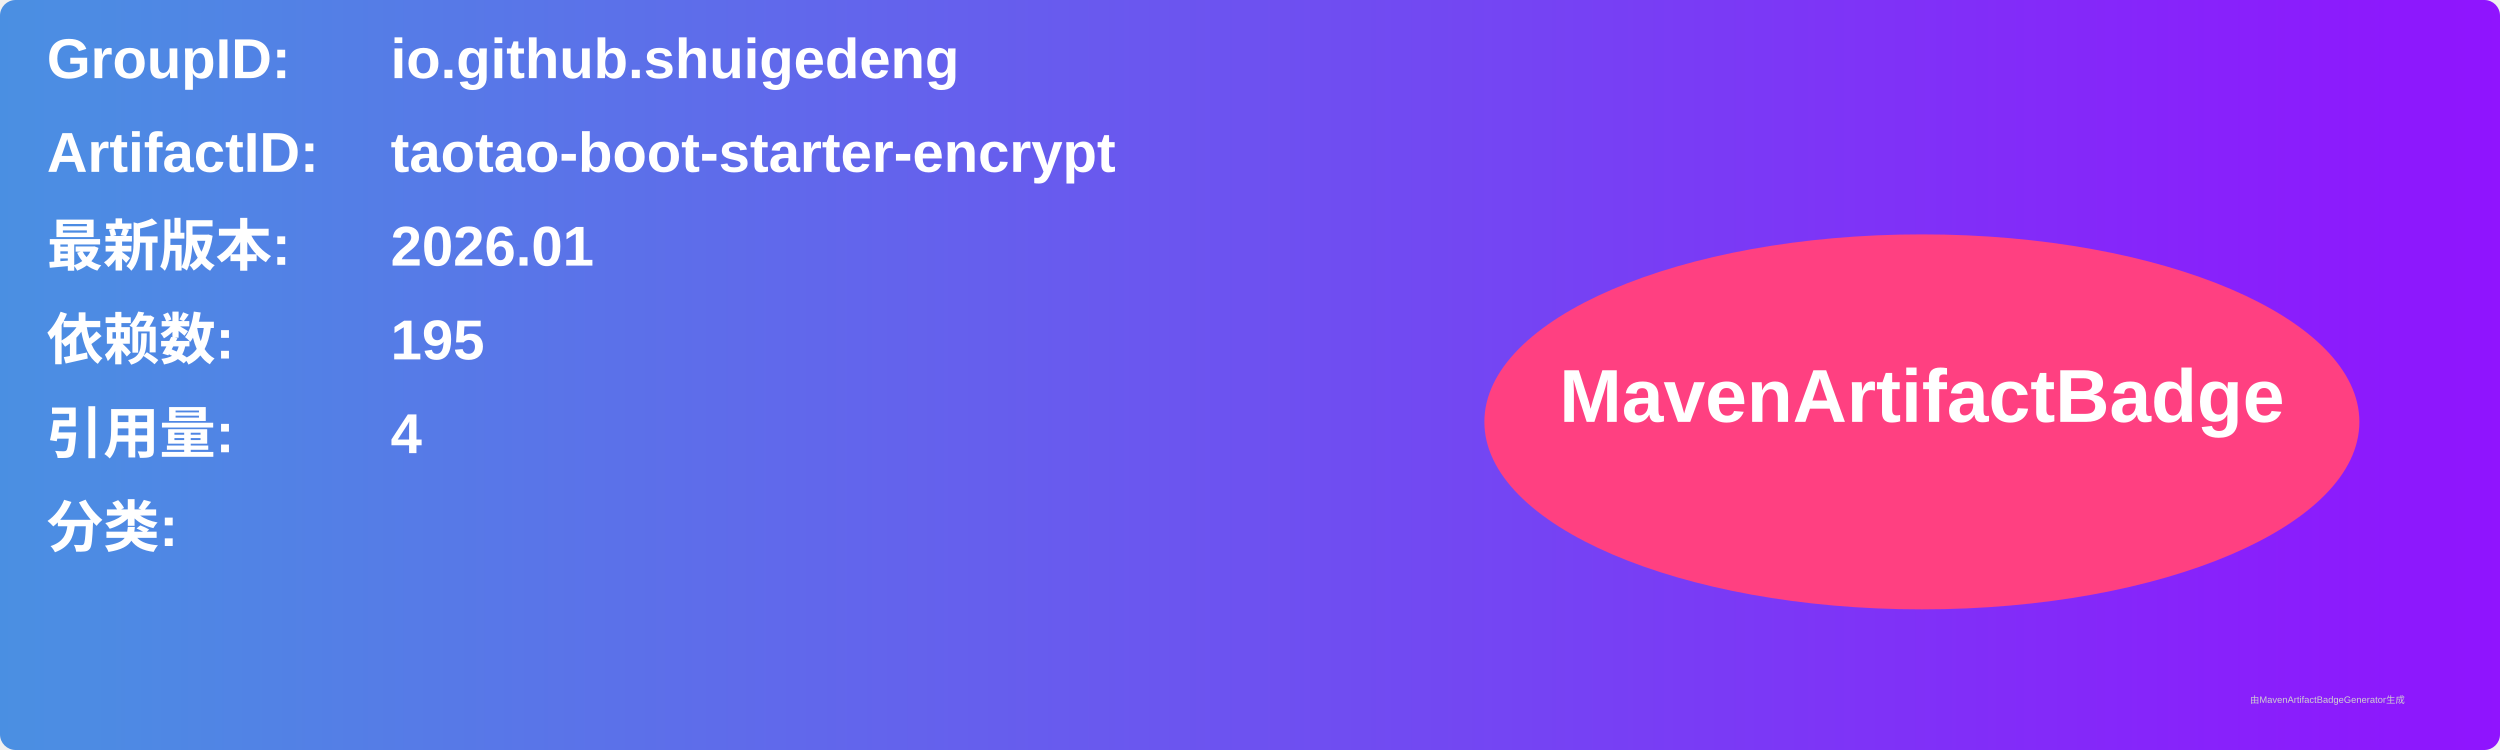
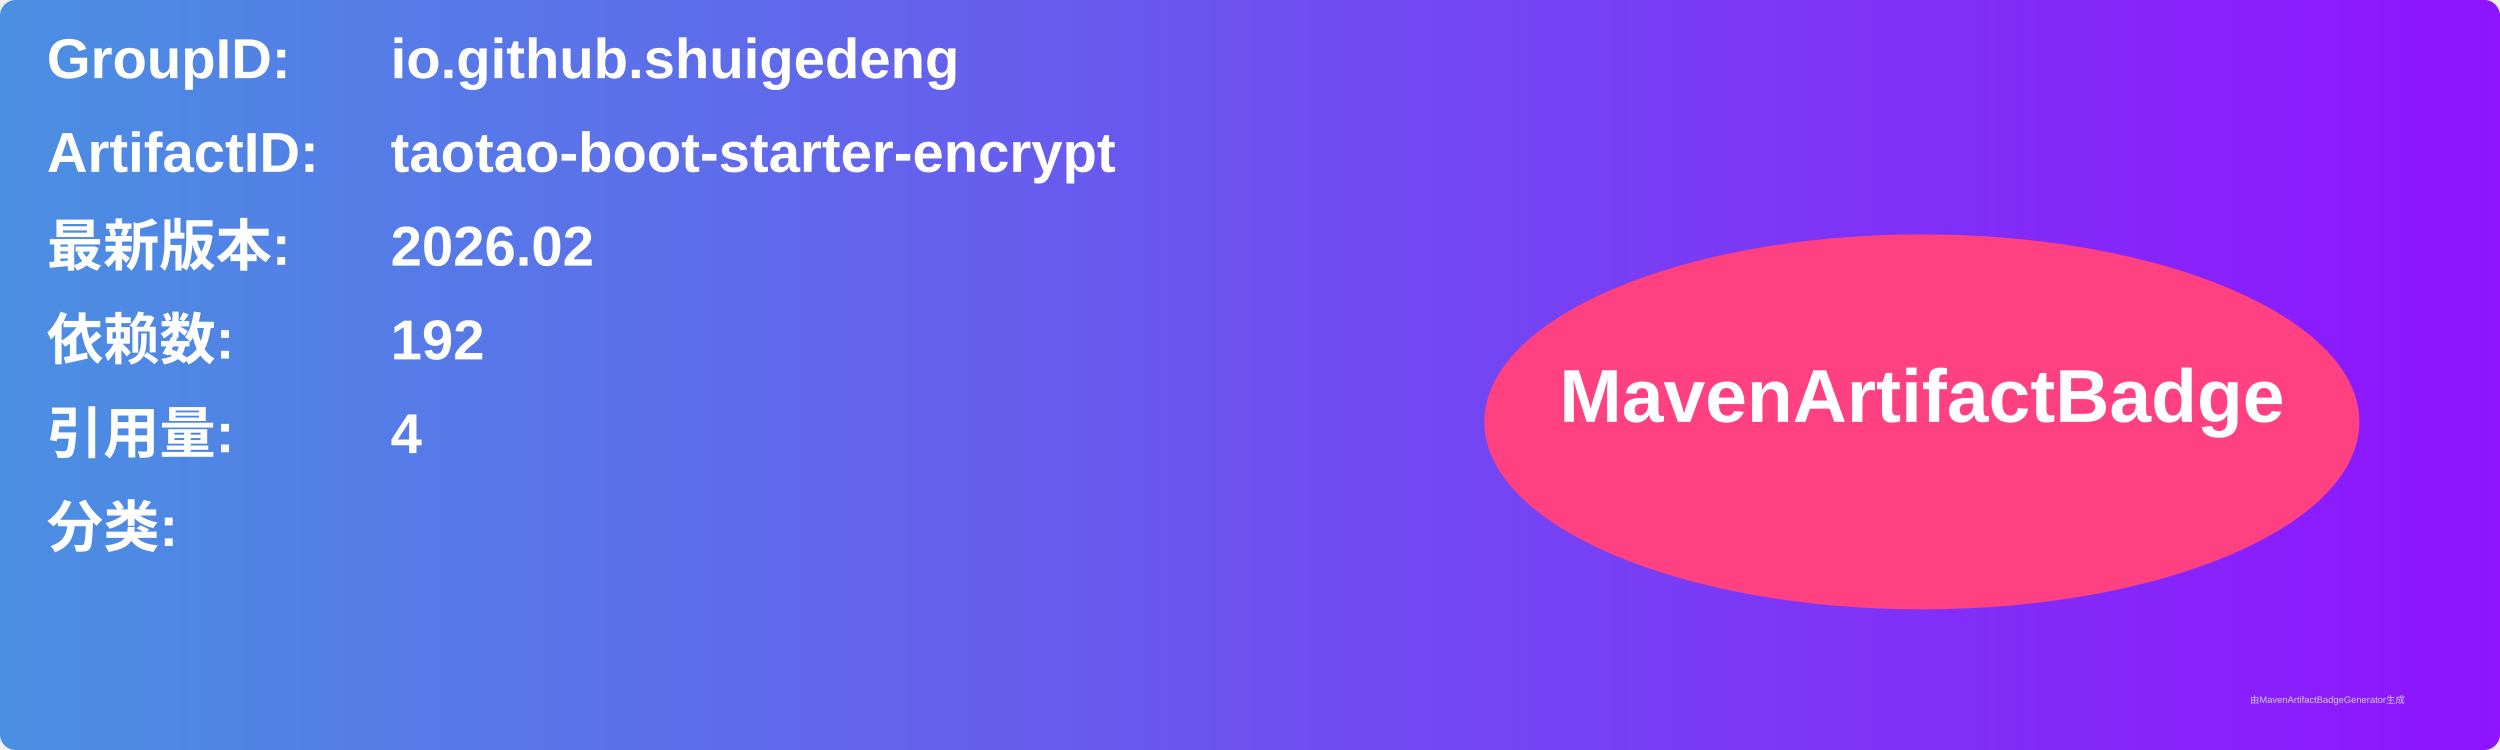
<svg xmlns="http://www.w3.org/2000/svg" width="800" height="240" viewBox="0 0 800 240">
  <linearGradient id="grad" x1="0%" y1="0%" x2="100%" y2="0%">
    <stop offset="0%" stop-color="#4a90e2" />
    <stop offset="100%" stop-color="#9013fe" />
  </linearGradient>
  <rect width="100%" height="100%" rx="5" ry="5" fill="url(#grad)" />
  <g transform="translate(15, 15)">
    <text x="0" y="10" font-family="Arial" font-size="18" fill="white" font-weight="bold" width="260">GroupID:</text>
    <text x="110" y="10" font-family="Arial" font-size="18" fill="white" font-weight="bold" width="460">io.github.shuigedeng</text>
    <text x="0" y="40" font-family="Arial" font-size="18" fill="white" font-weight="bold" width="260">ArtifactID:</text>
    <text x="110" y="40" font-family="Arial" font-size="18" fill="white" font-weight="bold" width="460">taotao-boot-starter-encrypt</text>
    <text x="0" y="70" font-family="Arial" font-size="18" fill="white" font-weight="bold">最新版本:</text>
    <text x="110" y="70" font-family="Arial" font-size="18" fill="white" font-weight="bold">
-       <tspan font-weight="bold">2026.01</tspan>
+       <tspan font-weight="bold">2026.02</tspan>
    </text>
    <text x="0" y="100" font-family="Arial" font-size="18" fill="white" font-weight="bold">依赖数: </text>
    <text x="110" y="100" font-family="Arial" font-size="18" fill="white">
-       <tspan font-weight="bold">195</tspan>
+       <tspan font-weight="bold">192</tspan>
    </text>
    <text x="0" y="130" font-family="Arial" font-size="18" fill="white" font-weight="bold">引用量: </text>
    <text x="110" y="130" font-family="Arial" font-size="18" fill="white">
      <tspan font-weight="bold">4</tspan>
    </text>
    <text x="0" y="160" font-family="Arial" font-size="18" fill="white" font-weight="bold">分类:</text>
    <text x="10" y="190" font-family="Arial" font-size="10" fill="white">
      <tspan font-weight="bold" />
    </text>
    <ellipse cx="600" cy="120" rx="140" ry="60" fill="#ff4081" />
    <text x="600" y="120" text-anchor="middle" font-family="Arial" font-size="24" fill="white" font-weight="bold">MavenArtifactBadge</text>
  </g>
  <text x="720" y="225" font-family="Arial" font-size="3" fill="#d0d0d0">由MavenArtifactBadgeGenerator生成</text>
</svg>
